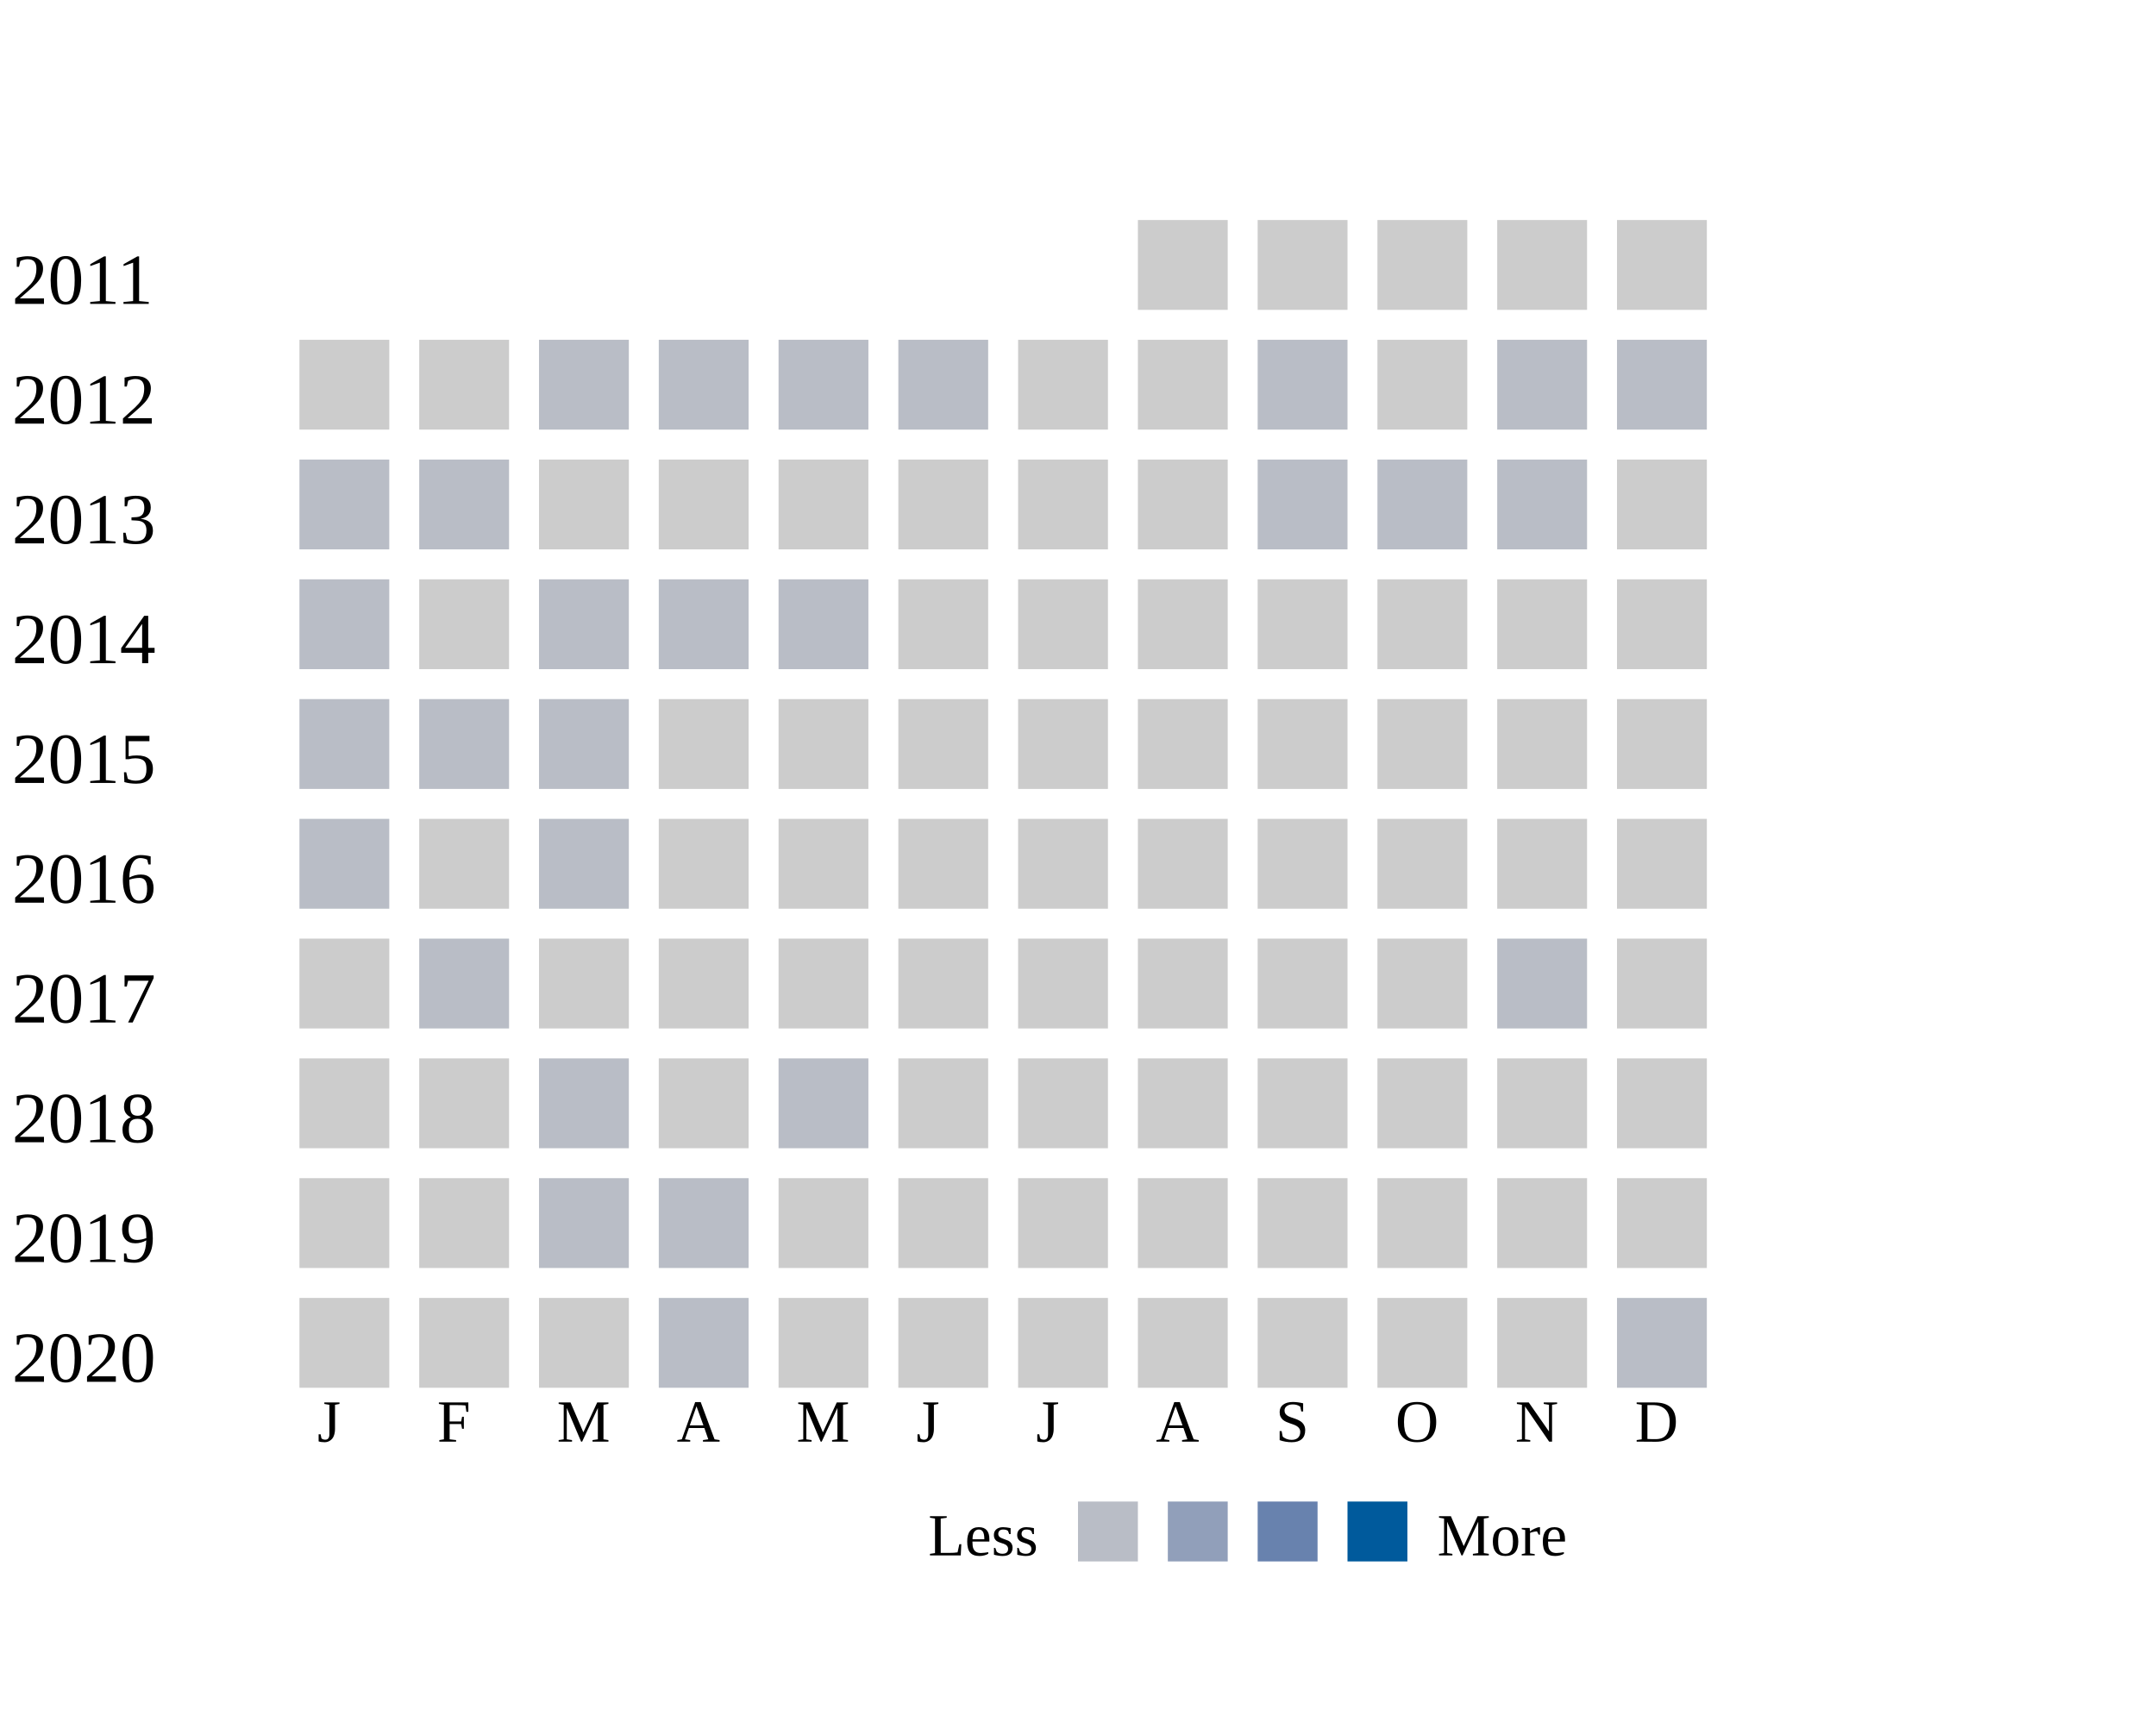
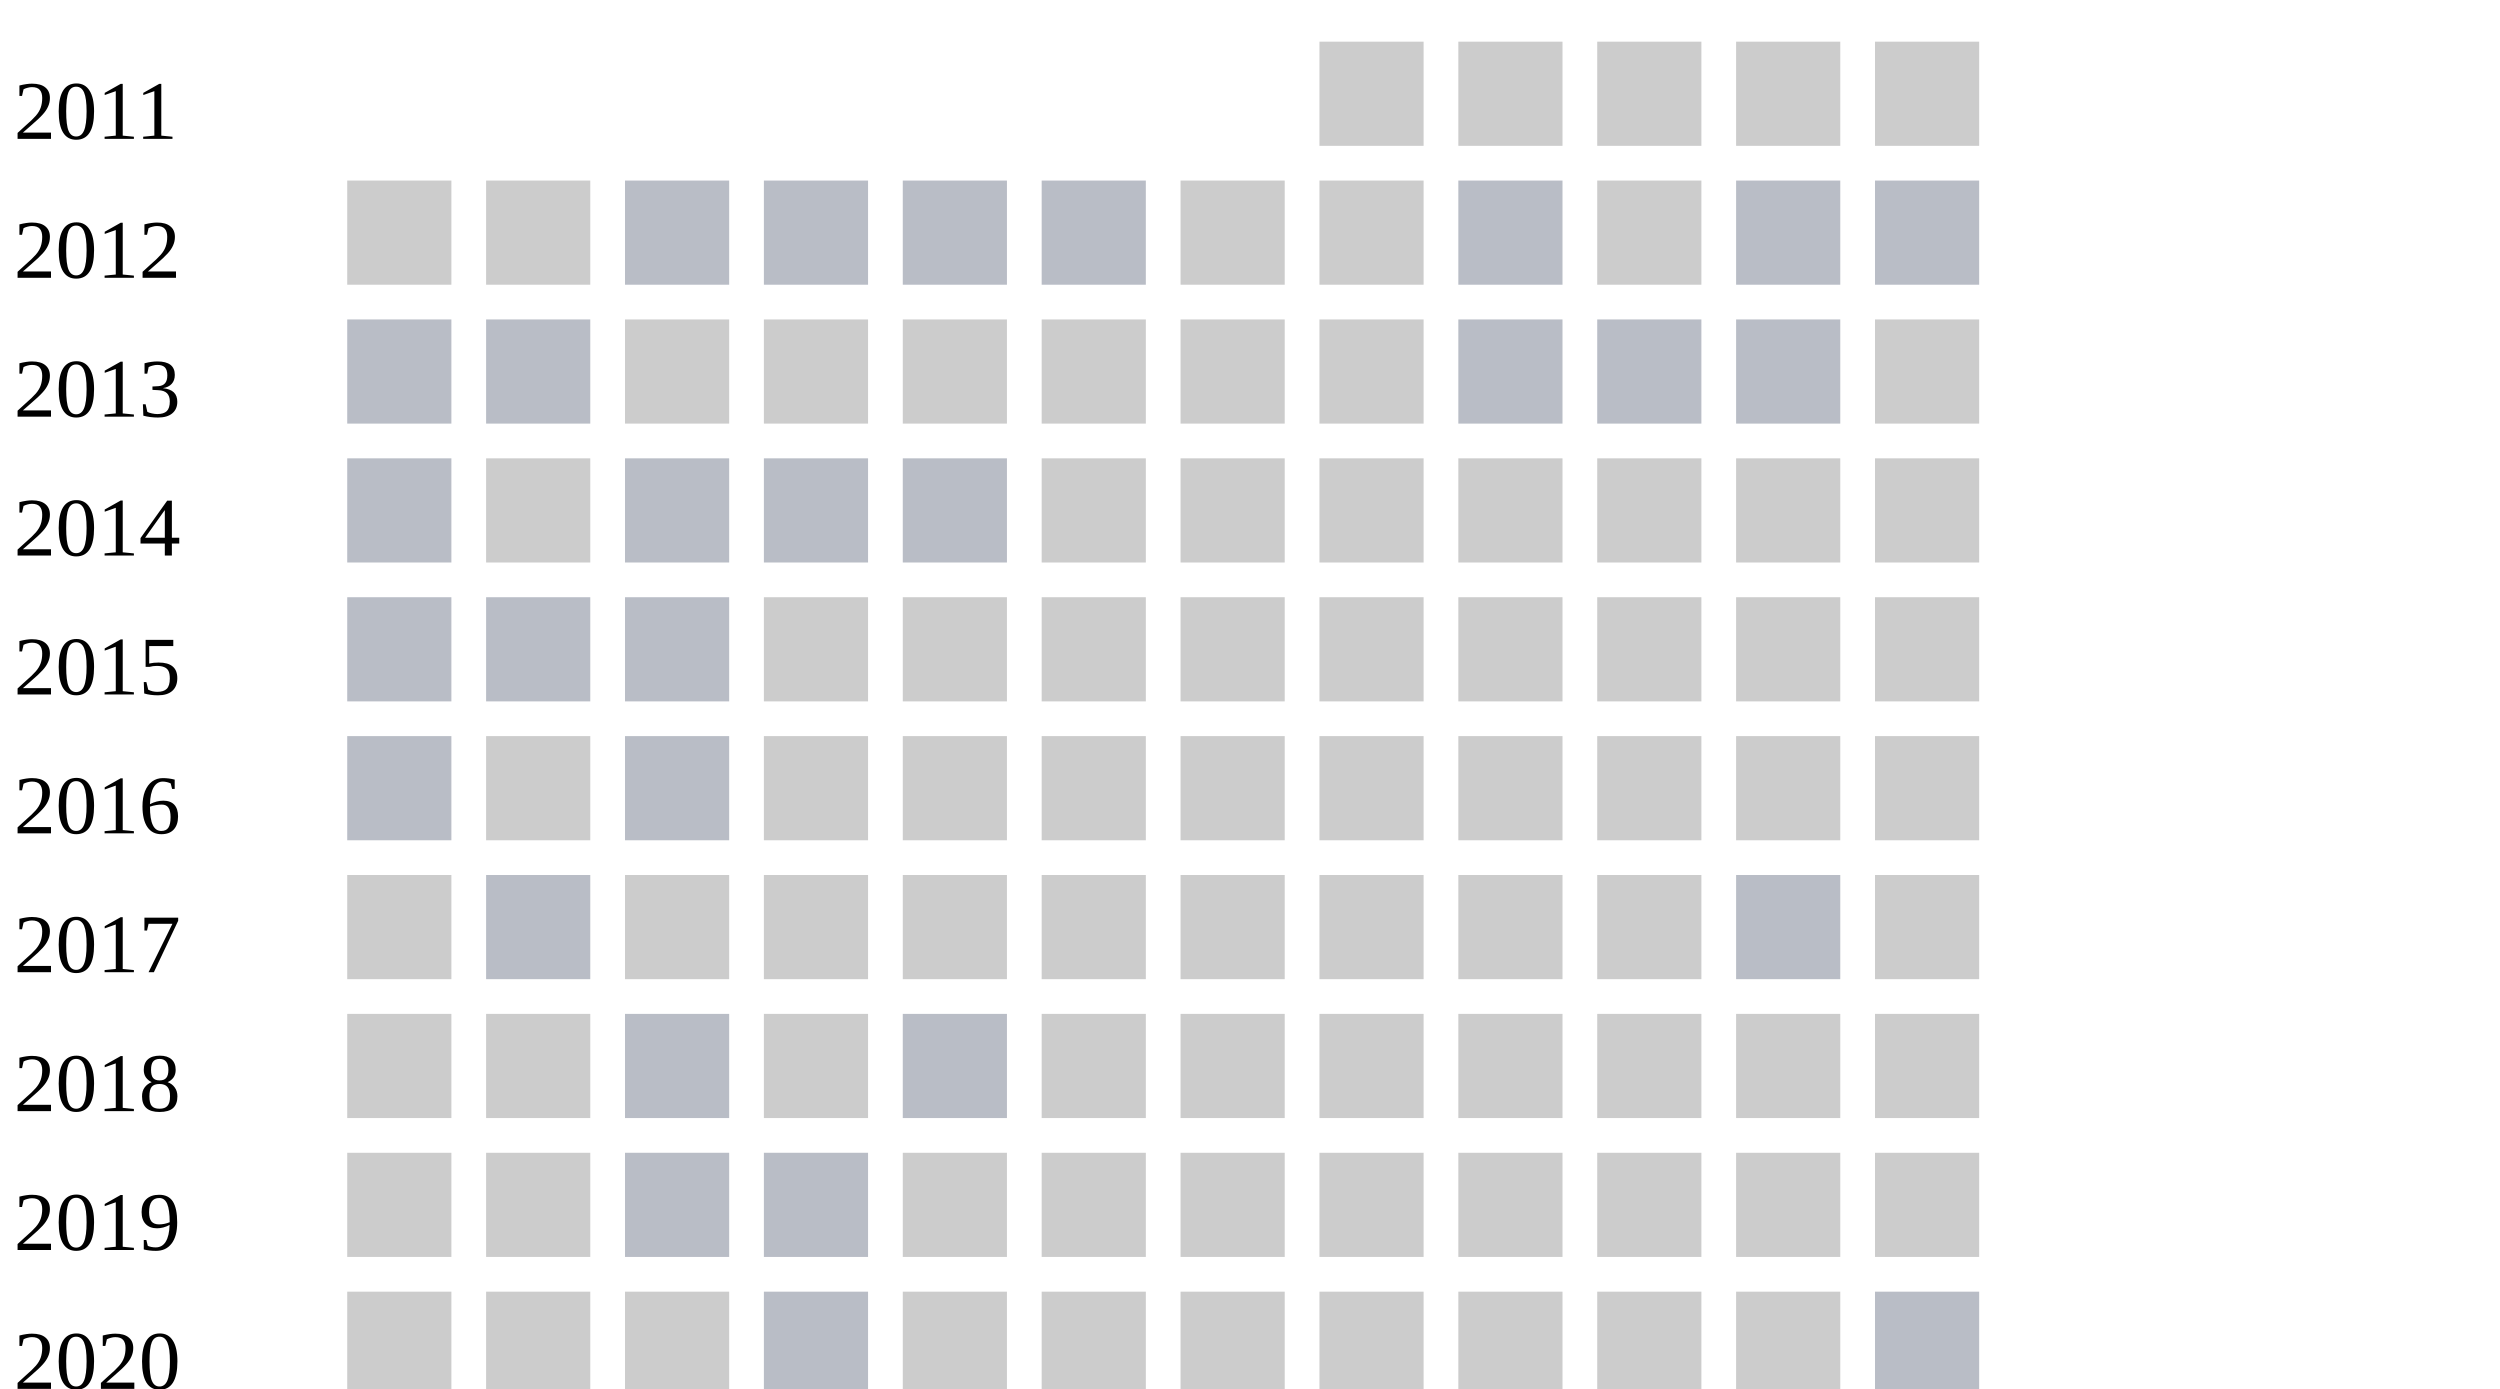
- <svg xmlns="http://www.w3.org/2000/svg" width="360">
+ <svg xmlns="http://www.w3.org/2000/svg" width="360" height="200">
  <g transform="translate(0 0)">
    <text x="2" y="20">2011</text>
    <rect x="190" y="6" width="15" height="15" fill="#cccccc" />
    <rect x="210" y="6" width="15" height="15" fill="#cccccc" />
    <rect x="230" y="6" width="15" height="15" fill="#cccccc" />
    <rect x="250" y="6" width="15" height="15" fill="#cccccc" />
    <rect x="270" y="6" width="15" height="15" fill="#cccccc" />
  </g>
  <g transform="translate(0 20)">
    <text x="2" y="20">2012</text>
    <rect x="50" y="6" width="15" height="15" fill="#cccccc" />
    <rect x="70" y="6" width="15" height="15" fill="#cccccc" />
    <rect x="90" y="6" width="15" height="15" fill="#b9bdc6" />
    <rect x="110" y="6" width="15" height="15" fill="#b9bdc6" />
    <rect x="130" y="6" width="15" height="15" fill="#b9bdc6" />
    <rect x="150" y="6" width="15" height="15" fill="#b9bdc6" />
    <rect x="170" y="6" width="15" height="15" fill="#cccccc" />
    <rect x="190" y="6" width="15" height="15" fill="#cccccc" />
    <rect x="210" y="6" width="15" height="15" fill="#b9bdc6" />
    <rect x="230" y="6" width="15" height="15" fill="#cccccc" />
    <rect x="250" y="6" width="15" height="15" fill="#b9bdc6" />
    <rect x="270" y="6" width="15" height="15" fill="#b9bdc6" />
  </g>
  <g transform="translate(0 40)">
    <text x="2" y="20">2013</text>
    <rect x="50" y="6" width="15" height="15" fill="#b9bdc6" />
    <rect x="70" y="6" width="15" height="15" fill="#b9bdc6" />
    <rect x="90" y="6" width="15" height="15" fill="#cccccc" />
    <rect x="110" y="6" width="15" height="15" fill="#cccccc" />
    <rect x="130" y="6" width="15" height="15" fill="#cccccc" />
    <rect x="150" y="6" width="15" height="15" fill="#cccccc" />
    <rect x="170" y="6" width="15" height="15" fill="#cccccc" />
    <rect x="190" y="6" width="15" height="15" fill="#cccccc" />
    <rect x="210" y="6" width="15" height="15" fill="#b9bdc6" />
    <rect x="230" y="6" width="15" height="15" fill="#b9bdc6" />
    <rect x="250" y="6" width="15" height="15" fill="#b9bdc6" />
    <rect x="270" y="6" width="15" height="15" fill="#cccccc" />
  </g>
  <g transform="translate(0 60)">
    <text x="2" y="20">2014</text>
    <rect x="50" y="6" width="15" height="15" fill="#b9bdc6" />
    <rect x="70" y="6" width="15" height="15" fill="#cccccc" />
    <rect x="90" y="6" width="15" height="15" fill="#b9bdc6" />
    <rect x="110" y="6" width="15" height="15" fill="#b9bdc6" />
    <rect x="130" y="6" width="15" height="15" fill="#b9bdc6" />
    <rect x="150" y="6" width="15" height="15" fill="#cccccc" />
    <rect x="170" y="6" width="15" height="15" fill="#cccccc" />
    <rect x="190" y="6" width="15" height="15" fill="#cccccc" />
    <rect x="210" y="6" width="15" height="15" fill="#cccccc" />
    <rect x="230" y="6" width="15" height="15" fill="#cccccc" />
    <rect x="250" y="6" width="15" height="15" fill="#cccccc" />
    <rect x="270" y="6" width="15" height="15" fill="#cccccc" />
  </g>
  <g transform="translate(0 80)">
    <text x="2" y="20">2015</text>
    <rect x="50" y="6" width="15" height="15" fill="#b9bdc6" />
    <rect x="70" y="6" width="15" height="15" fill="#b9bdc6" />
    <rect x="90" y="6" width="15" height="15" fill="#b9bdc6" />
    <rect x="110" y="6" width="15" height="15" fill="#cccccc" />
    <rect x="130" y="6" width="15" height="15" fill="#cccccc" />
    <rect x="150" y="6" width="15" height="15" fill="#cccccc" />
    <rect x="170" y="6" width="15" height="15" fill="#cccccc" />
    <rect x="190" y="6" width="15" height="15" fill="#cccccc" />
    <rect x="210" y="6" width="15" height="15" fill="#cccccc" />
    <rect x="230" y="6" width="15" height="15" fill="#cccccc" />
    <rect x="250" y="6" width="15" height="15" fill="#cccccc" />
    <rect x="270" y="6" width="15" height="15" fill="#cccccc" />
  </g>
  <g transform="translate(0 100)">
    <text x="2" y="20">2016</text>
    <rect x="50" y="6" width="15" height="15" fill="#b9bdc6" />
    <rect x="70" y="6" width="15" height="15" fill="#cccccc" />
    <rect x="90" y="6" width="15" height="15" fill="#b9bdc6" />
    <rect x="110" y="6" width="15" height="15" fill="#cccccc" />
    <rect x="130" y="6" width="15" height="15" fill="#cccccc" />
    <rect x="150" y="6" width="15" height="15" fill="#cccccc" />
    <rect x="170" y="6" width="15" height="15" fill="#cccccc" />
    <rect x="190" y="6" width="15" height="15" fill="#cccccc" />
    <rect x="210" y="6" width="15" height="15" fill="#cccccc" />
    <rect x="230" y="6" width="15" height="15" fill="#cccccc" />
    <rect x="250" y="6" width="15" height="15" fill="#cccccc" />
    <rect x="270" y="6" width="15" height="15" fill="#cccccc" />
  </g>
  <g transform="translate(0 120)">
    <text x="2" y="20">2017</text>
    <rect x="50" y="6" width="15" height="15" fill="#cccccc" />
    <rect x="70" y="6" width="15" height="15" fill="#b9bdc6" />
    <rect x="90" y="6" width="15" height="15" fill="#cccccc" />
    <rect x="110" y="6" width="15" height="15" fill="#cccccc" />
    <rect x="130" y="6" width="15" height="15" fill="#cccccc" />
    <rect x="150" y="6" width="15" height="15" fill="#cccccc" />
    <rect x="170" y="6" width="15" height="15" fill="#cccccc" />
    <rect x="190" y="6" width="15" height="15" fill="#cccccc" />
    <rect x="210" y="6" width="15" height="15" fill="#cccccc" />
    <rect x="230" y="6" width="15" height="15" fill="#cccccc" />
    <rect x="250" y="6" width="15" height="15" fill="#b9bdc6" />
    <rect x="270" y="6" width="15" height="15" fill="#cccccc" />
  </g>
  <g transform="translate(0 140)">
    <text x="2" y="20">2018</text>
    <rect x="50" y="6" width="15" height="15" fill="#cccccc" />
    <rect x="70" y="6" width="15" height="15" fill="#cccccc" />
    <rect x="90" y="6" width="15" height="15" fill="#b9bdc6" />
    <rect x="110" y="6" width="15" height="15" fill="#cccccc" />
    <rect x="130" y="6" width="15" height="15" fill="#b9bdc6" />
    <rect x="150" y="6" width="15" height="15" fill="#cccccc" />
    <rect x="170" y="6" width="15" height="15" fill="#cccccc" />
    <rect x="190" y="6" width="15" height="15" fill="#cccccc" />
    <rect x="210" y="6" width="15" height="15" fill="#cccccc" />
    <rect x="230" y="6" width="15" height="15" fill="#cccccc" />
    <rect x="250" y="6" width="15" height="15" fill="#cccccc" />
    <rect x="270" y="6" width="15" height="15" fill="#cccccc" />
  </g>
  <g transform="translate(0 160)">
    <text x="2" y="20">2019</text>
    <rect x="50" y="6" width="15" height="15" fill="#cccccc" />
    <rect x="70" y="6" width="15" height="15" fill="#cccccc" />
    <rect x="90" y="6" width="15" height="15" fill="#b9bdc6" />
    <rect x="110" y="6" width="15" height="15" fill="#b9bdc6" />
    <rect x="130" y="6" width="15" height="15" fill="#cccccc" />
    <rect x="150" y="6" width="15" height="15" fill="#cccccc" />
    <rect x="170" y="6" width="15" height="15" fill="#cccccc" />
    <rect x="190" y="6" width="15" height="15" fill="#cccccc" />
    <rect x="210" y="6" width="15" height="15" fill="#cccccc" />
    <rect x="230" y="6" width="15" height="15" fill="#cccccc" />
    <rect x="250" y="6" width="15" height="15" fill="#cccccc" />
    <rect x="270" y="6" width="15" height="15" fill="#cccccc" />
  </g>
  <g transform="translate(0 180)">
    <text x="2" y="20">2020</text>
    <rect x="50" y="6" width="15" height="15" fill="#cccccc" />
    <rect x="70" y="6" width="15" height="15" fill="#cccccc" />
    <rect x="90" y="6" width="15" height="15" fill="#cccccc" />
    <rect x="110" y="6" width="15" height="15" fill="#b9bdc6" />
    <rect x="130" y="6" width="15" height="15" fill="#cccccc" />
    <rect x="150" y="6" width="15" height="15" fill="#cccccc" />
    <rect x="170" y="6" width="15" height="15" fill="#cccccc" />
    <rect x="190" y="6" width="15" height="15" fill="#cccccc" />
    <rect x="210" y="6" width="15" height="15" fill="#cccccc" />
    <rect x="230" y="6" width="15" height="15" fill="#cccccc" />
    <rect x="250" y="6" width="15" height="15" fill="#cccccc" />
    <rect x="270" y="6" width="15" height="15" fill="#b9bdc6" />
  </g>
  <text style="font-size: 10px; text-align: center" x="53" y="210">J</text>
  <text style="font-size: 10px; text-align: center" x="73" y="210">F</text>
  <text style="font-size: 10px; text-align: center" x="93" y="210">M</text>
  <text style="font-size: 10px; text-align: center" x="113" y="210">A</text>
  <text style="font-size: 10px; text-align: center" x="133" y="210">M</text>
  <text style="font-size: 10px; text-align: center" x="153" y="210">J</text>
  <text style="font-size: 10px; text-align: center" x="173" y="210">J</text>
  <text style="font-size: 10px; text-align: center" x="193" y="210">A</text>
  <text style="font-size: 10px; text-align: center" x="213" y="210">S</text>
  <text style="font-size: 10px; text-align: center" x="233" y="210">O</text>
  <text style="font-size: 10px; text-align: center" x="253" y="210">N</text>
  <text style="font-size: 10px; text-align: center" x="273" y="210">D</text>
  <text style="font-size: 10px;" x="155" y="229">Less</text>
  <rect fill="#b9bdc6" width="10" height="10" x="180" y="220" />
  <rect fill="#919fba" width="10" height="10" x="195" y="220" />
  <rect fill="#6882ae" width="10" height="10" x="210" y="220" />
  <rect fill="#005a9c" width="10" height="10" x="225" y="220" />
  <text x="240" y="229" style="font-size: 10px;">More</text>
</svg>
